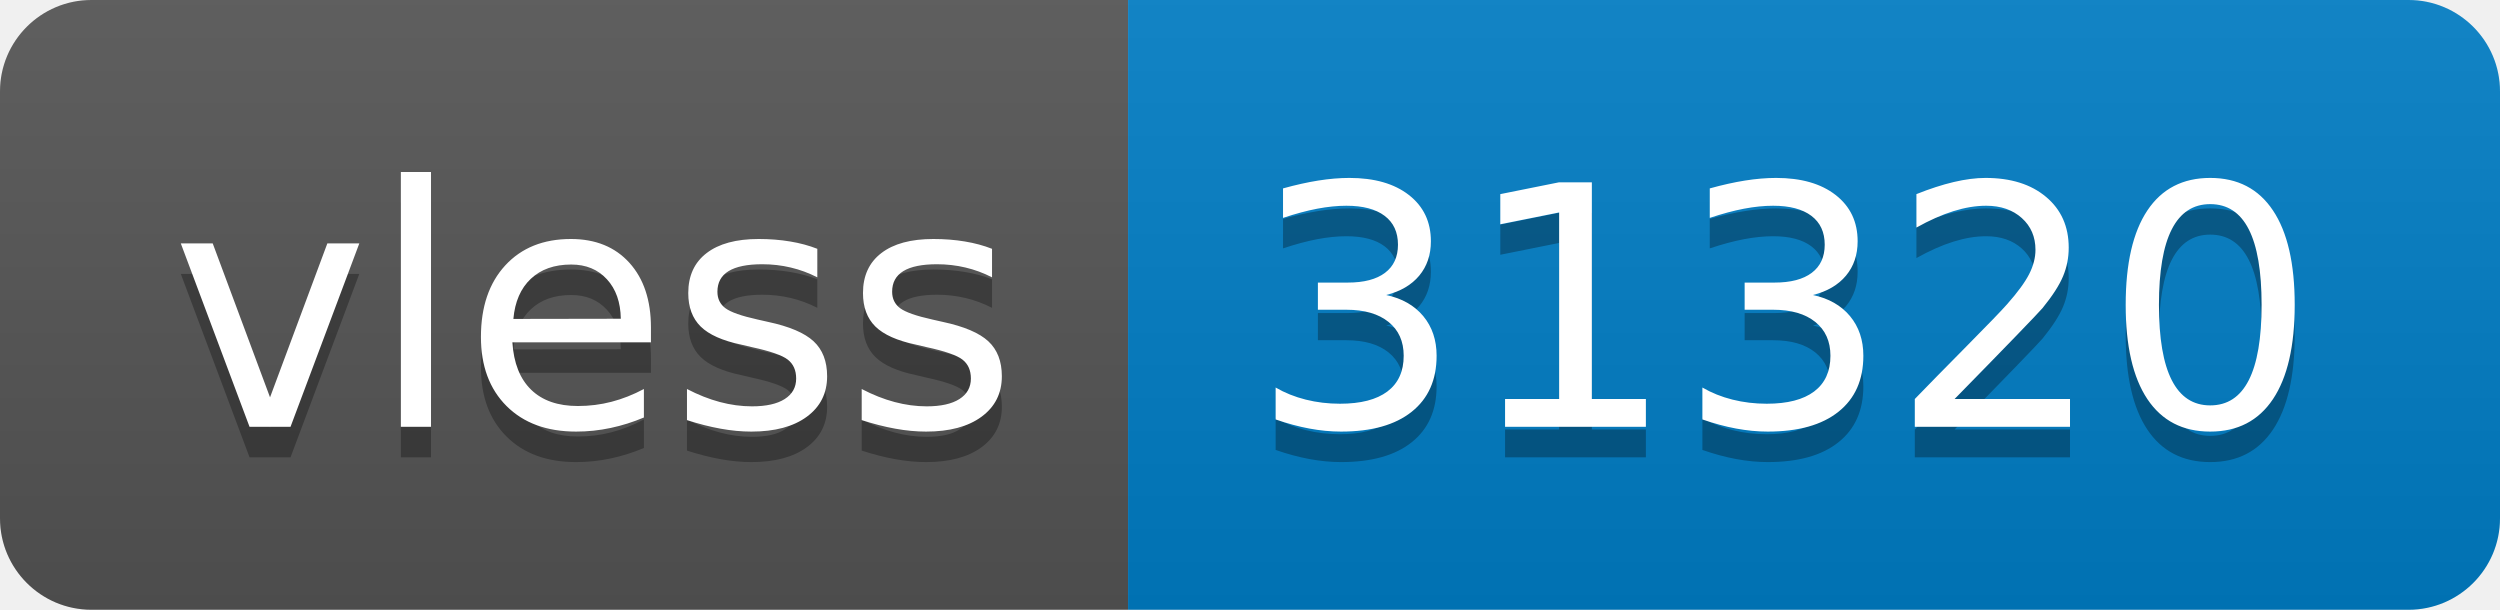
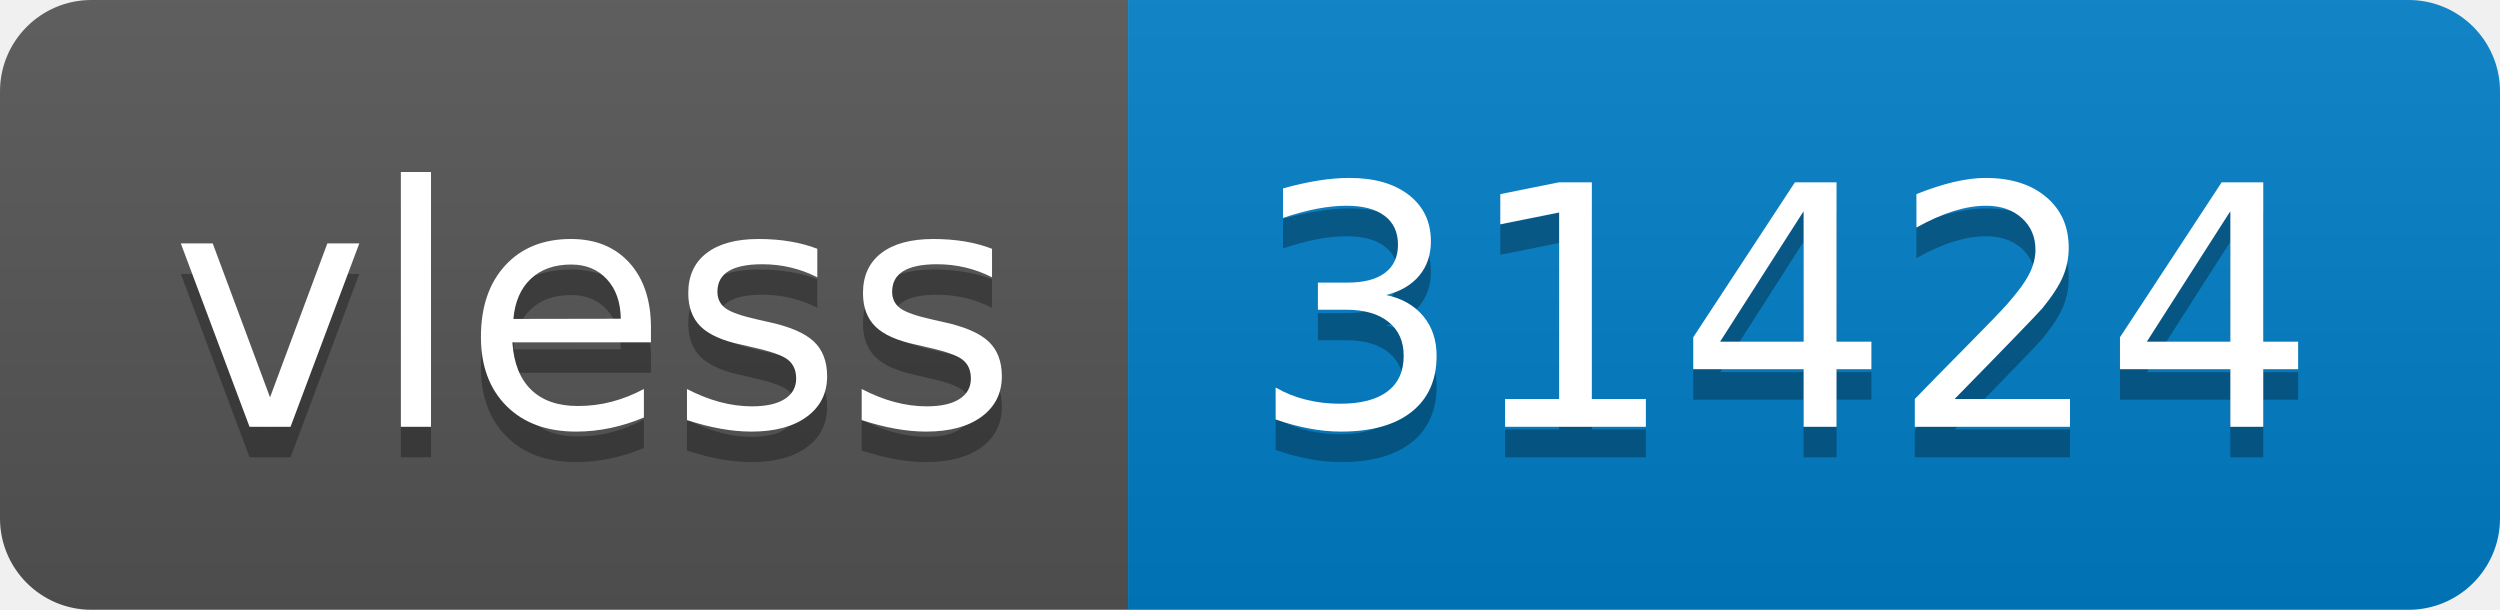
- <svg xmlns="http://www.w3.org/2000/svg" width="82" height="20" role="img" aria-label="vless: 31320">
+ <svg xmlns="http://www.w3.org/2000/svg" width="82" height="20" role="img" aria-label="vless: 31424">
  <linearGradient id="s" x2="0" y2="100%">
    <stop offset="0" stop-color="#bbb" stop-opacity=".1" />
    <stop offset="1" stop-opacity=".1" />
  </linearGradient>
  <clipPath id="r">
    <rect width="82" height="20" rx="3" fill="#fff" />
  </clipPath>
  <g clip-path="url(#r)">
    <rect width="37" height="20" fill="#555" />
    <rect x="37" width="45" height="20" fill="#007ec6" />
    <rect width="82" height="20" fill="url(#s)" />
  </g>
  <g fill="#fff" text-anchor="middle" font-family="Verdana,Geneva,DejaVu Sans,sans-serif" text-rendering="geometricPrecision" font-size="110">
    <text aria-hidden="true" x="195" y="150" fill="#010101" fill-opacity=".3" transform="scale(.1)" textLength="270">vless</text>
    <text x="195" y="140" transform="scale(.1)" fill="#fff" textLength="270">vless</text>
-     <text aria-hidden="true" x="585" y="150" fill="#010101" fill-opacity=".3" transform="scale(.1)" textLength="350">31320</text>
-     <text x="585" y="140" transform="scale(.1)" fill="#fff" textLength="350">31320</text>
+     <text aria-hidden="true" x="585" y="150" fill="#010101" fill-opacity=".3" transform="scale(.1)" textLength="350">31424</text>
+     <text x="585" y="140" transform="scale(.1)" fill="#fff" textLength="350">31424</text>
  </g>
</svg>
